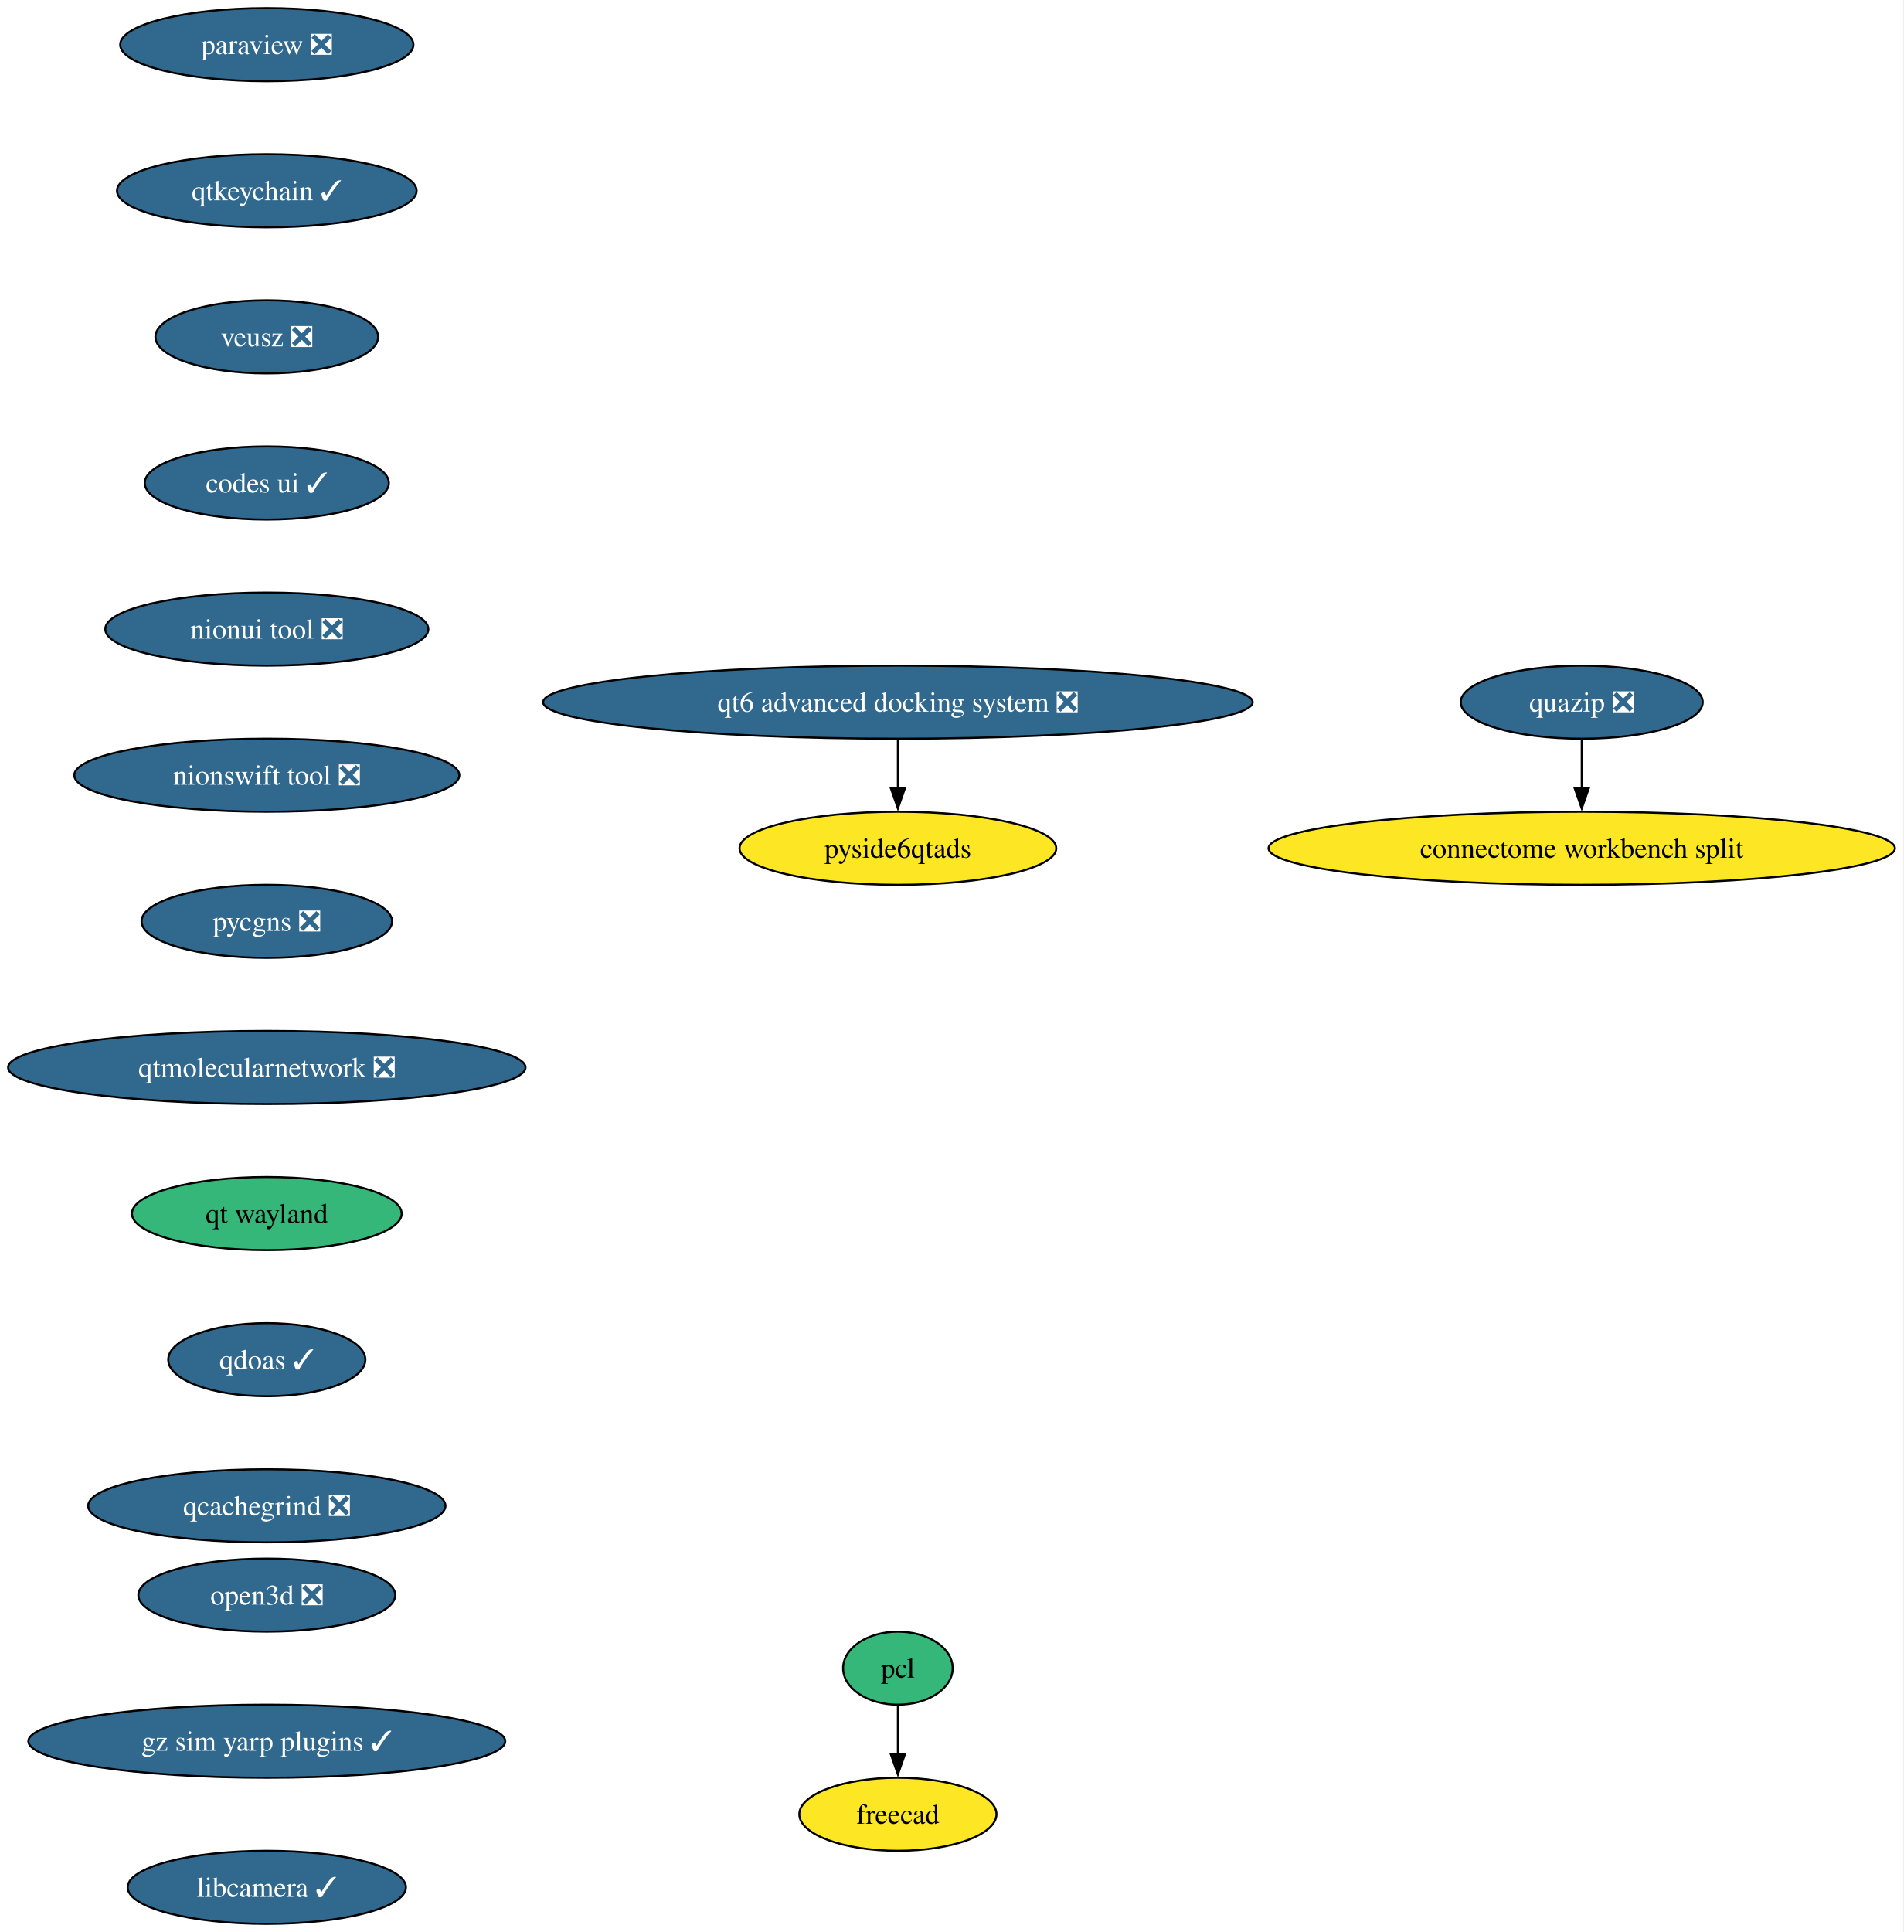
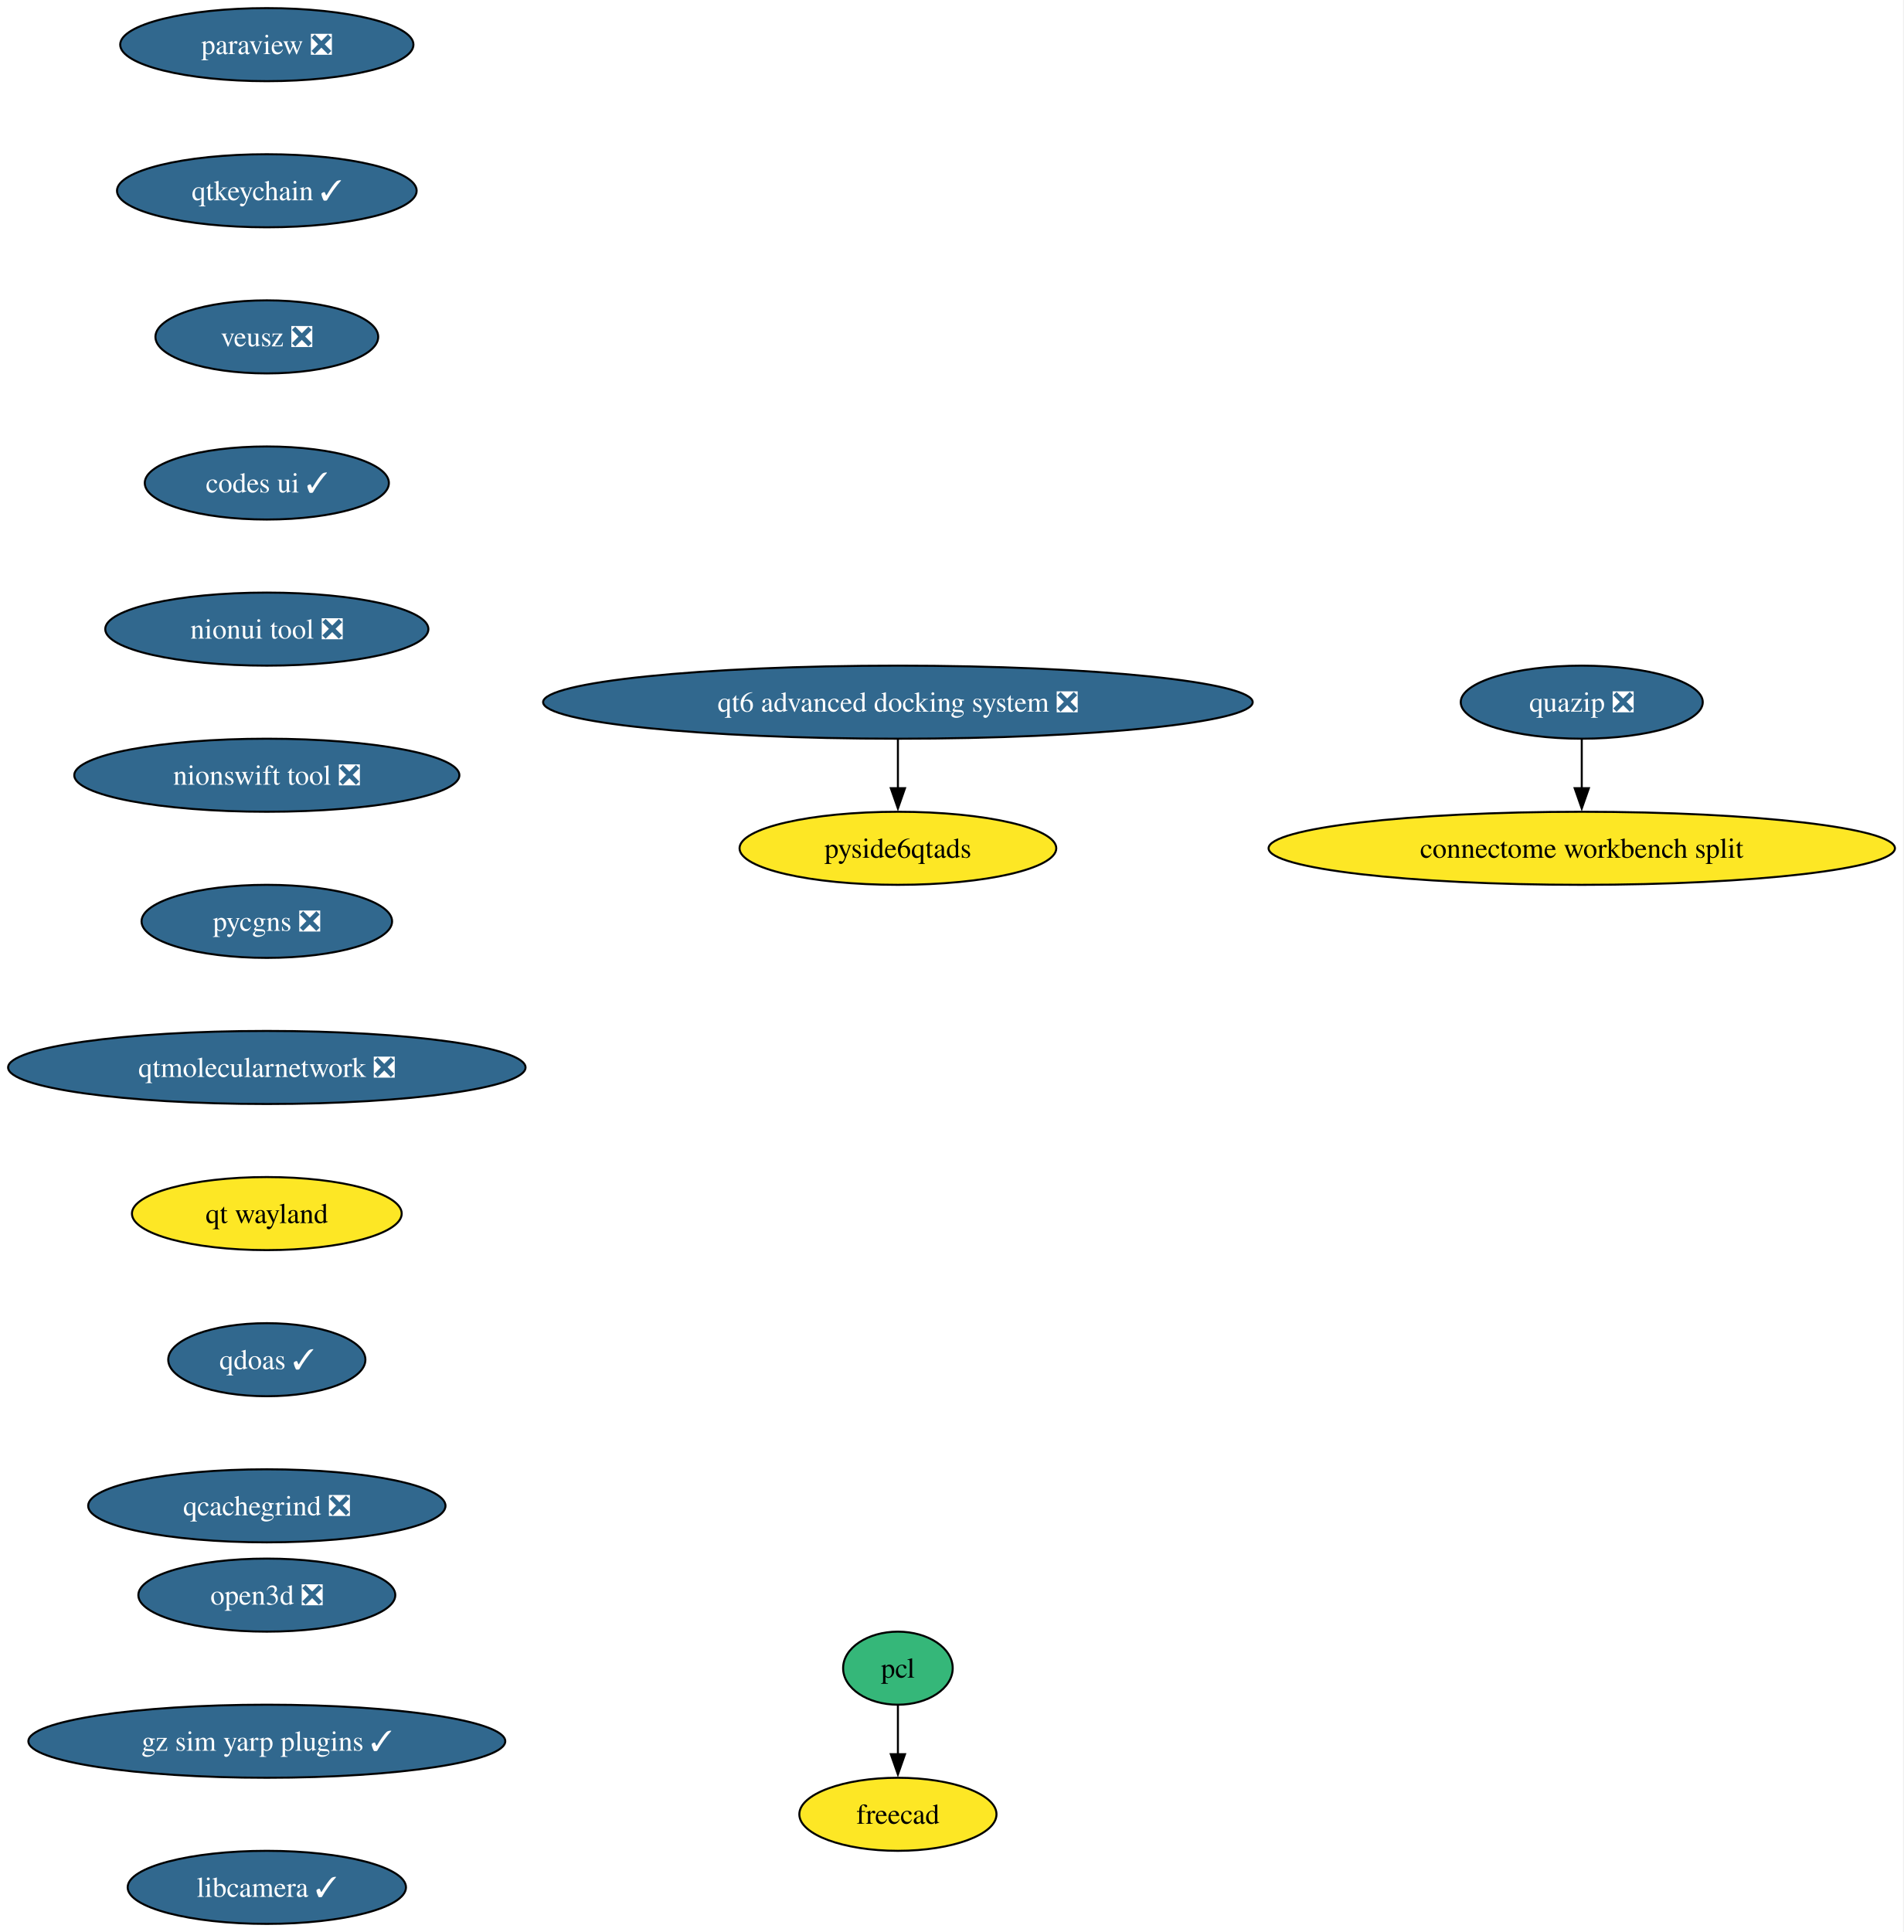
<svg xmlns="http://www.w3.org/2000/svg" xmlns:xlink="http://www.w3.org/1999/xlink" width="938pt" height="952pt" viewBox="0.00 0.00 938.00 952.00">
  <g id="graph0" class="graph" transform="scale(1 1) rotate(0) translate(4 948)">
    <polygon fill="white" stroke="none" points="-4,4 -4,-948 933.82,-948 933.82,4 -4,4" />
    <g id="node1" class="node">
      <g id="a_node1">
        <a xlink:href="https://github.com/conda-forge/paraview-feedstock/pull/330" xlink:title="paraview ❎">
          <ellipse fill="#31688e" stroke="black" cx="127.49" cy="-926" rx="72.25" ry="18" />
          <text xml:space="preserve" text-anchor="middle" x="127.49" y="-921.33" font-family="Times,serif" font-size="14.00" fill="white">paraview ❎</text>
        </a>
      </g>
    </g>
    <g id="node2" class="node">
      <g id="a_node2">
        <a xlink:href="https://github.com/conda-forge/qtkeychain-feedstock/pull/29" xlink:title="qtkeychain ✓">
          <ellipse fill="#31688e" stroke="black" cx="127.49" cy="-854" rx="73.83" ry="18" />
          <text xml:space="preserve" text-anchor="middle" x="127.49" y="-849.33" font-family="Times,serif" font-size="14.00" fill="white">qtkeychain ✓</text>
        </a>
      </g>
    </g>
    <g id="node3" class="node">
      <g id="a_node3">
        <a xlink:href="https://github.com/conda-forge/veusz-feedstock/pull/42" xlink:title="veusz ❎">
          <ellipse fill="#31688e" stroke="black" cx="127.49" cy="-782" rx="54.89" ry="18" />
          <text xml:space="preserve" text-anchor="middle" x="127.49" y="-777.33" font-family="Times,serif" font-size="14.00" fill="white">veusz ❎</text>
        </a>
      </g>
    </g>
    <g id="node6" class="node">
      <g id="a_node6">
        <a xlink:href="https://github.com/conda-forge/codes-ui-feedstock/pull/23" xlink:title="codes ui ✓">
          <ellipse fill="#31688e" stroke="black" cx="127.49" cy="-710" rx="60.15" ry="18" />
          <text xml:space="preserve" text-anchor="middle" x="127.49" y="-705.33" font-family="Times,serif" font-size="14.00" fill="white">codes ui ✓</text>
        </a>
      </g>
    </g>
    <g id="node4" class="node">
      <g id="a_node4">
        <a xlink:href="https://github.com/conda-forge/pcl-feedstock" xlink:title="pcl">
          <ellipse fill="#35b779" stroke="black" cx="438.49" cy="-126" rx="27" ry="18" />
          <text xml:space="preserve" text-anchor="middle" x="438.49" y="-121.33" font-family="Times,serif" font-size="14.00">pcl</text>
        </a>
      </g>
    </g>
    <g id="node5" class="node">
      <g id="a_node5">
        <a xlink:href="https://github.com/conda-forge/freecad-feedstock" xlink:title="freecad">
          <ellipse fill="#fde725" stroke="black" cx="438.49" cy="-54" rx="48.58" ry="18" />
          <text xml:space="preserve" text-anchor="middle" x="438.49" y="-49.33" font-family="Times,serif" font-size="14.00">freecad</text>
        </a>
      </g>
    </g>
    <g id="edge3" class="edge">
      <path fill="none" stroke="black" d="M438.49,-107.7C438.49,-100.41 438.49,-91.73 438.49,-83.54" />
      <polygon fill="black" stroke="black" points="441.99,-83.62 438.49,-73.62 434.99,-83.62 441.99,-83.62" />
    </g>
    <g id="node7" class="node">
      <g id="a_node7">
        <a xlink:href="https://github.com/conda-forge/nionui-tool-feedstock/pull/63" xlink:title="nionui tool ❎">
          <ellipse fill="#31688e" stroke="black" cx="127.49" cy="-638" rx="79.62" ry="18" />
          <text xml:space="preserve" text-anchor="middle" x="127.49" y="-633.33" font-family="Times,serif" font-size="14.00" fill="white">nionui tool ❎</text>
        </a>
      </g>
    </g>
    <g id="node8" class="node">
      <g id="a_node8">
        <a xlink:href="https://github.com/conda-forge/nionswift-tool-feedstock/pull/38" xlink:title="nionswift tool ❎">
          <ellipse fill="#31688e" stroke="black" cx="127.49" cy="-566" rx="94.88" ry="18" />
          <text xml:space="preserve" text-anchor="middle" x="127.49" y="-561.33" font-family="Times,serif" font-size="14.00" fill="white">nionswift tool ❎</text>
        </a>
      </g>
    </g>
    <g id="node9" class="node">
      <g id="a_node9">
        <a xlink:href="https://github.com/conda-forge/pycgns-feedstock/pull/54" xlink:title="pycgns ❎">
          <ellipse fill="#31688e" stroke="black" cx="127.49" cy="-494" rx="61.73" ry="18" />
          <text xml:space="preserve" text-anchor="middle" x="127.49" y="-489.32" font-family="Times,serif" font-size="14.00" fill="white">pycgns ❎</text>
        </a>
      </g>
    </g>
    <g id="node10" class="node">
      <g id="a_node10">
        <a xlink:href="https://github.com/conda-forge/qtmolecularnetwork-feedstock/pull/30" xlink:title="qtmolecularnetwork ❎">
          <ellipse fill="#31688e" stroke="black" cx="127.49" cy="-422" rx="127.49" ry="18" />
          <text xml:space="preserve" text-anchor="middle" x="127.49" y="-417.32" font-family="Times,serif" font-size="14.00" fill="white">qtmolecularnetwork ❎</text>
        </a>
      </g>
    </g>
    <g id="node13" class="node">
      <g id="a_node13">
        <a xlink:href="https://github.com/conda-forge/qt-wayland-feedstock" xlink:title="qt wayland">
-           <ellipse fill="#35b779" stroke="black" cx="127.49" cy="-350" rx="66.47" ry="18" />
+           <ellipse fill="#fde725" stroke="black" cx="127.49" cy="-350" rx="66.47" ry="18" />
          <text xml:space="preserve" text-anchor="middle" x="127.49" y="-345.32" font-family="Times,serif" font-size="14.00">qt wayland</text>
        </a>
      </g>
    </g>
    <g id="node11" class="node">
      <g id="a_node11">
        <a xlink:href="https://github.com/conda-forge/quazip-feedstock/pull/10" xlink:title="quazip ❎">
          <ellipse fill="#31688e" stroke="black" cx="775.49" cy="-602" rx="59.63" ry="18" />
          <text xml:space="preserve" text-anchor="middle" x="775.49" y="-597.33" font-family="Times,serif" font-size="14.00" fill="white">quazip ❎</text>
        </a>
      </g>
    </g>
    <g id="node12" class="node">
      <g id="a_node12">
        <a xlink:href="https://github.com/conda-forge/connectome-workbench-split-feedstock" xlink:title="connectome workbench split">
          <ellipse fill="#fde725" stroke="black" cx="775.49" cy="-530" rx="154.33" ry="18" />
          <text xml:space="preserve" text-anchor="middle" x="775.49" y="-525.33" font-family="Times,serif" font-size="14.00">connectome workbench split</text>
        </a>
      </g>
    </g>
    <g id="edge9" class="edge">
      <path fill="none" stroke="black" d="M775.49,-583.7C775.49,-576.41 775.49,-567.73 775.49,-559.54" />
      <polygon fill="black" stroke="black" points="778.99,-559.62 775.49,-549.62 771.99,-559.62 778.99,-559.62" />
    </g>
    <g id="node16" class="node">
      <g id="a_node16">
        <a xlink:href="https://github.com/conda-forge/qdoas-feedstock/pull/42" xlink:title="qdoas ✓">
          <ellipse fill="#31688e" stroke="black" cx="127.49" cy="-278" rx="48.58" ry="18" />
          <text xml:space="preserve" text-anchor="middle" x="127.49" y="-273.32" font-family="Times,serif" font-size="14.00" fill="white">qdoas ✓</text>
        </a>
      </g>
    </g>
    <g id="node14" class="node">
      <g id="a_node14">
        <a xlink:href="https://github.com/conda-forge/qt6-advanced-docking-system-feedstock/pull/27" xlink:title="qt6 advanced docking system ❎">
          <ellipse fill="#31688e" stroke="black" cx="438.49" cy="-602" rx="174.84" ry="18" />
          <text xml:space="preserve" text-anchor="middle" x="438.49" y="-597.33" font-family="Times,serif" font-size="14.00" fill="white">qt6 advanced docking system ❎</text>
        </a>
      </g>
    </g>
    <g id="node15" class="node">
      <g id="a_node15">
        <a xlink:href="https://github.com/conda-forge/pyside6qtads-feedstock" xlink:title="pyside6qtads">
          <ellipse fill="#fde725" stroke="black" cx="438.49" cy="-530" rx="78.04" ry="18" />
          <text xml:space="preserve" text-anchor="middle" x="438.49" y="-525.33" font-family="Times,serif" font-size="14.00">pyside6qtads</text>
        </a>
      </g>
    </g>
    <g id="edge11" class="edge">
      <path fill="none" stroke="black" d="M438.49,-583.7C438.49,-576.41 438.49,-567.73 438.49,-559.54" />
      <polygon fill="black" stroke="black" points="441.99,-559.62 438.49,-549.62 434.99,-559.62 441.99,-559.62" />
    </g>
    <g id="node17" class="node">
      <g id="a_node17">
        <a xlink:href="https://github.com/conda-forge/qcachegrind-feedstock/pull/9" xlink:title="qcachegrind ❎">
          <ellipse fill="#31688e" stroke="black" cx="127.49" cy="-206" rx="88.04" ry="18" />
          <text xml:space="preserve" text-anchor="middle" x="127.49" y="-201.32" font-family="Times,serif" font-size="14.00" fill="white">qcachegrind ❎</text>
        </a>
      </g>
    </g>
    <g id="node18" class="node">
      <g id="a_node18">
        <a xlink:href="https://github.com/conda-forge/open3d-feedstock/pull/54" xlink:title="open3d ❎">
          <ellipse fill="#31688e" stroke="black" cx="127.49" cy="-162" rx="63.31" ry="18" />
          <text xml:space="preserve" text-anchor="middle" x="127.49" y="-157.32" font-family="Times,serif" font-size="14.00" fill="white">open3d ❎</text>
        </a>
      </g>
    </g>
    <g id="node19" class="node">
      <g id="a_node19">
        <a xlink:href="https://github.com/conda-forge/gz-sim-yarp-plugins-feedstock/pull/52" xlink:title="gz sim yarp plugins ✓">
          <ellipse fill="#31688e" stroke="black" cx="127.49" cy="-90" rx="117.5" ry="18" />
          <text xml:space="preserve" text-anchor="middle" x="127.49" y="-85.33" font-family="Times,serif" font-size="14.00" fill="white">gz sim yarp plugins ✓</text>
        </a>
      </g>
    </g>
    <g id="node20" class="node">
      <g id="a_node20">
        <a xlink:href="https://github.com/conda-forge/libcamera-feedstock/pull/22" xlink:title="libcamera ✓">
          <ellipse fill="#31688e" stroke="black" cx="127.49" cy="-18" rx="68.57" ry="18" />
          <text xml:space="preserve" text-anchor="middle" x="127.49" y="-13.32" font-family="Times,serif" font-size="14.00" fill="white">libcamera ✓</text>
        </a>
      </g>
    </g>
  </g>
</svg>
